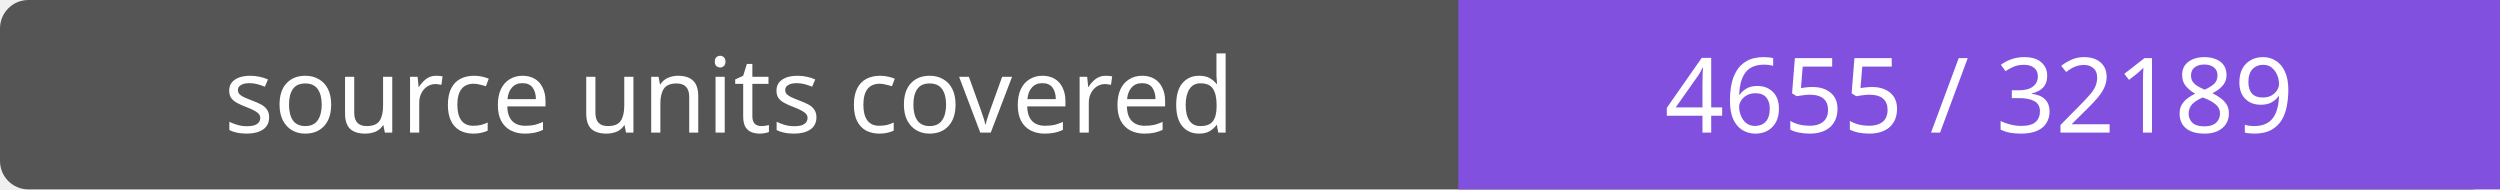
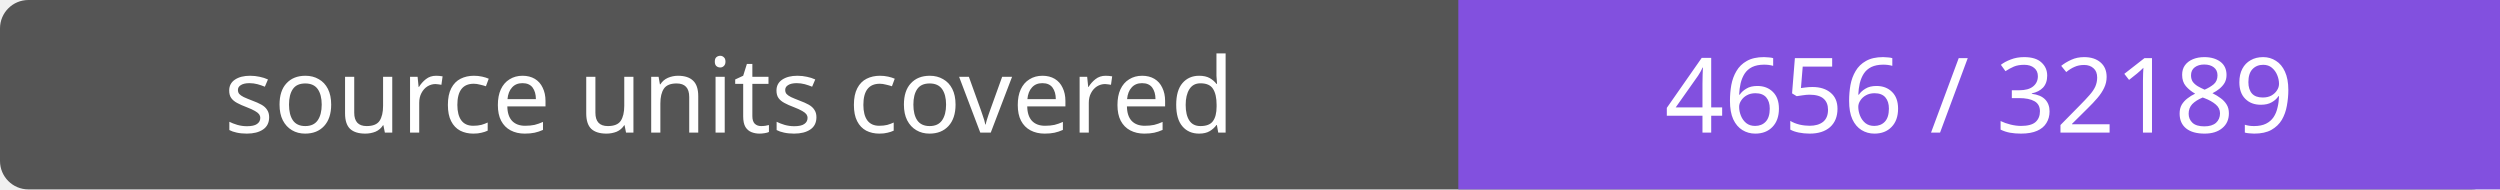
- <svg xmlns="http://www.w3.org/2000/svg" width="264" height="20" role="img" aria-label="source units covered: 4655 / 32189">
+ <svg xmlns="http://www.w3.org/2000/svg" width="264" height="20" role="img" aria-label="source units covered: 4656 / 32189">
  <rect width="264" height="20" rx="3" fill="#555" />
  <path fill="#8250df" d="M154 0h110v20H154z" />
  <g fill="#fff" text-anchor="middle" font-family="Verdana,sans-serif" font-size="11">
    <text x="77.0" y="14">source units covered</text>
-     <text x="209.0" y="14">4655 / 32189</text>
+     <text x="209.0" y="14">4656 / 32189</text>
  </g>
</svg>
